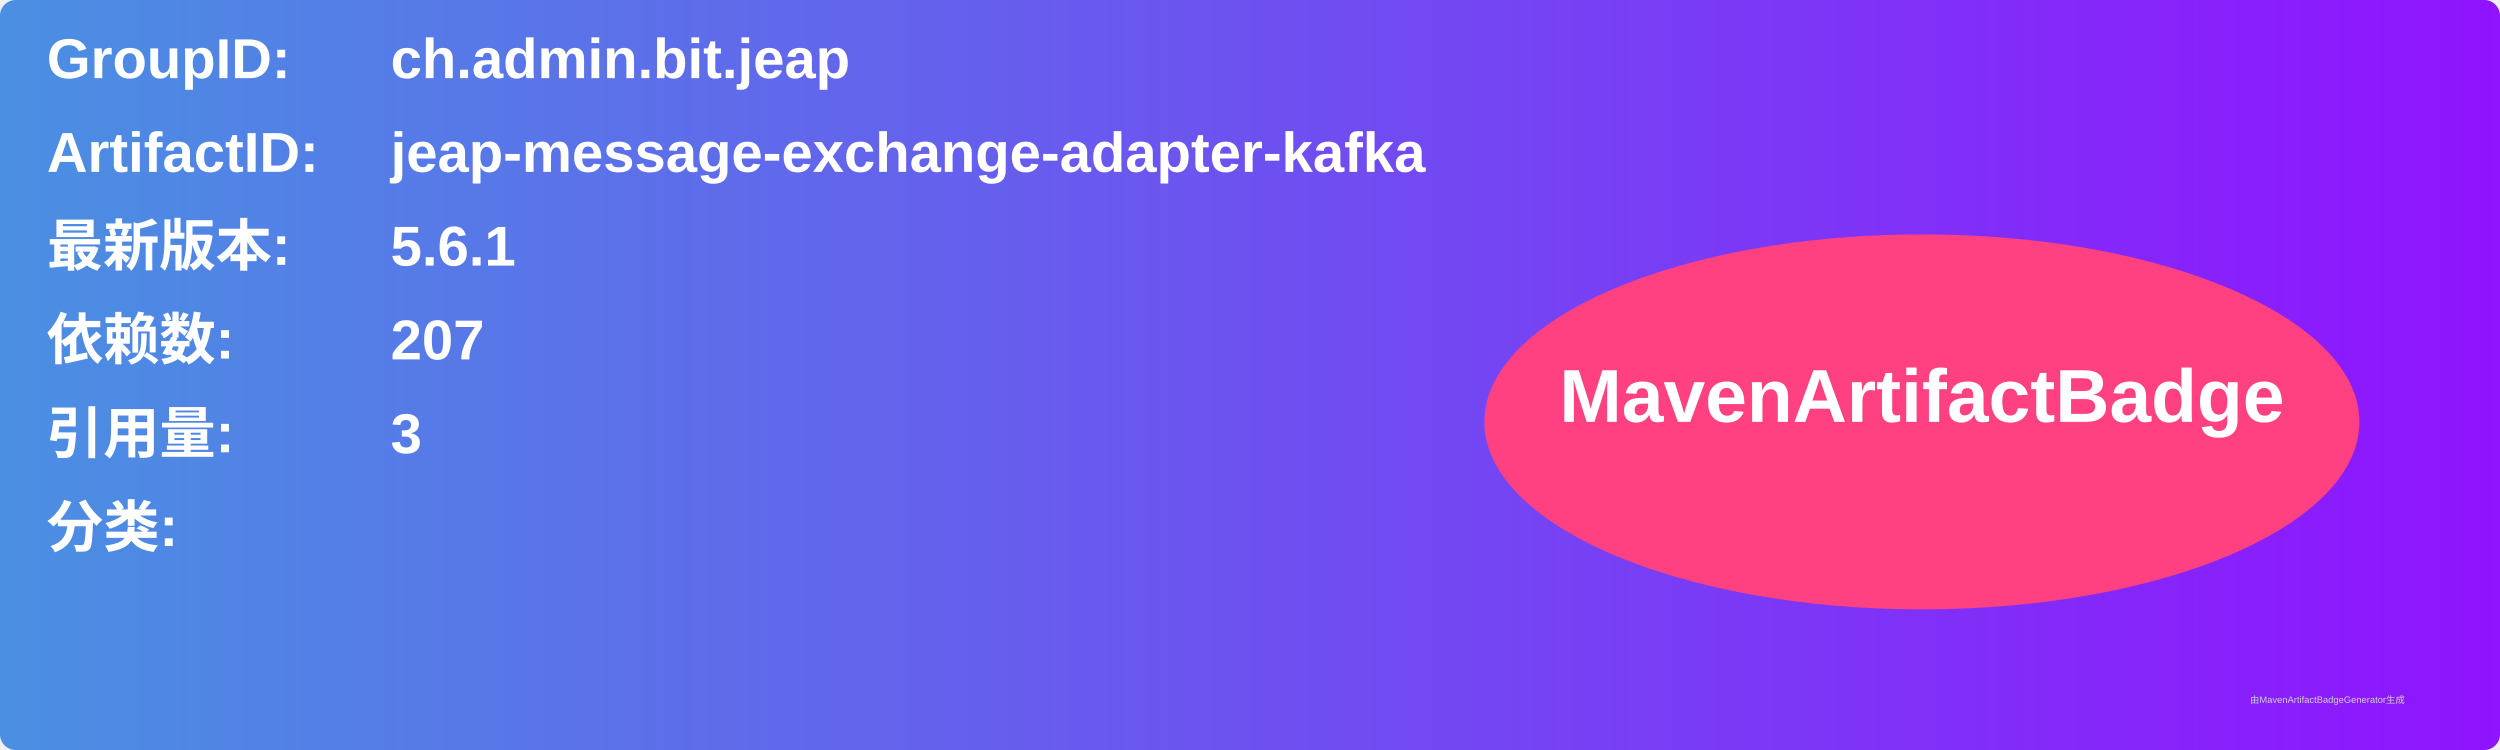
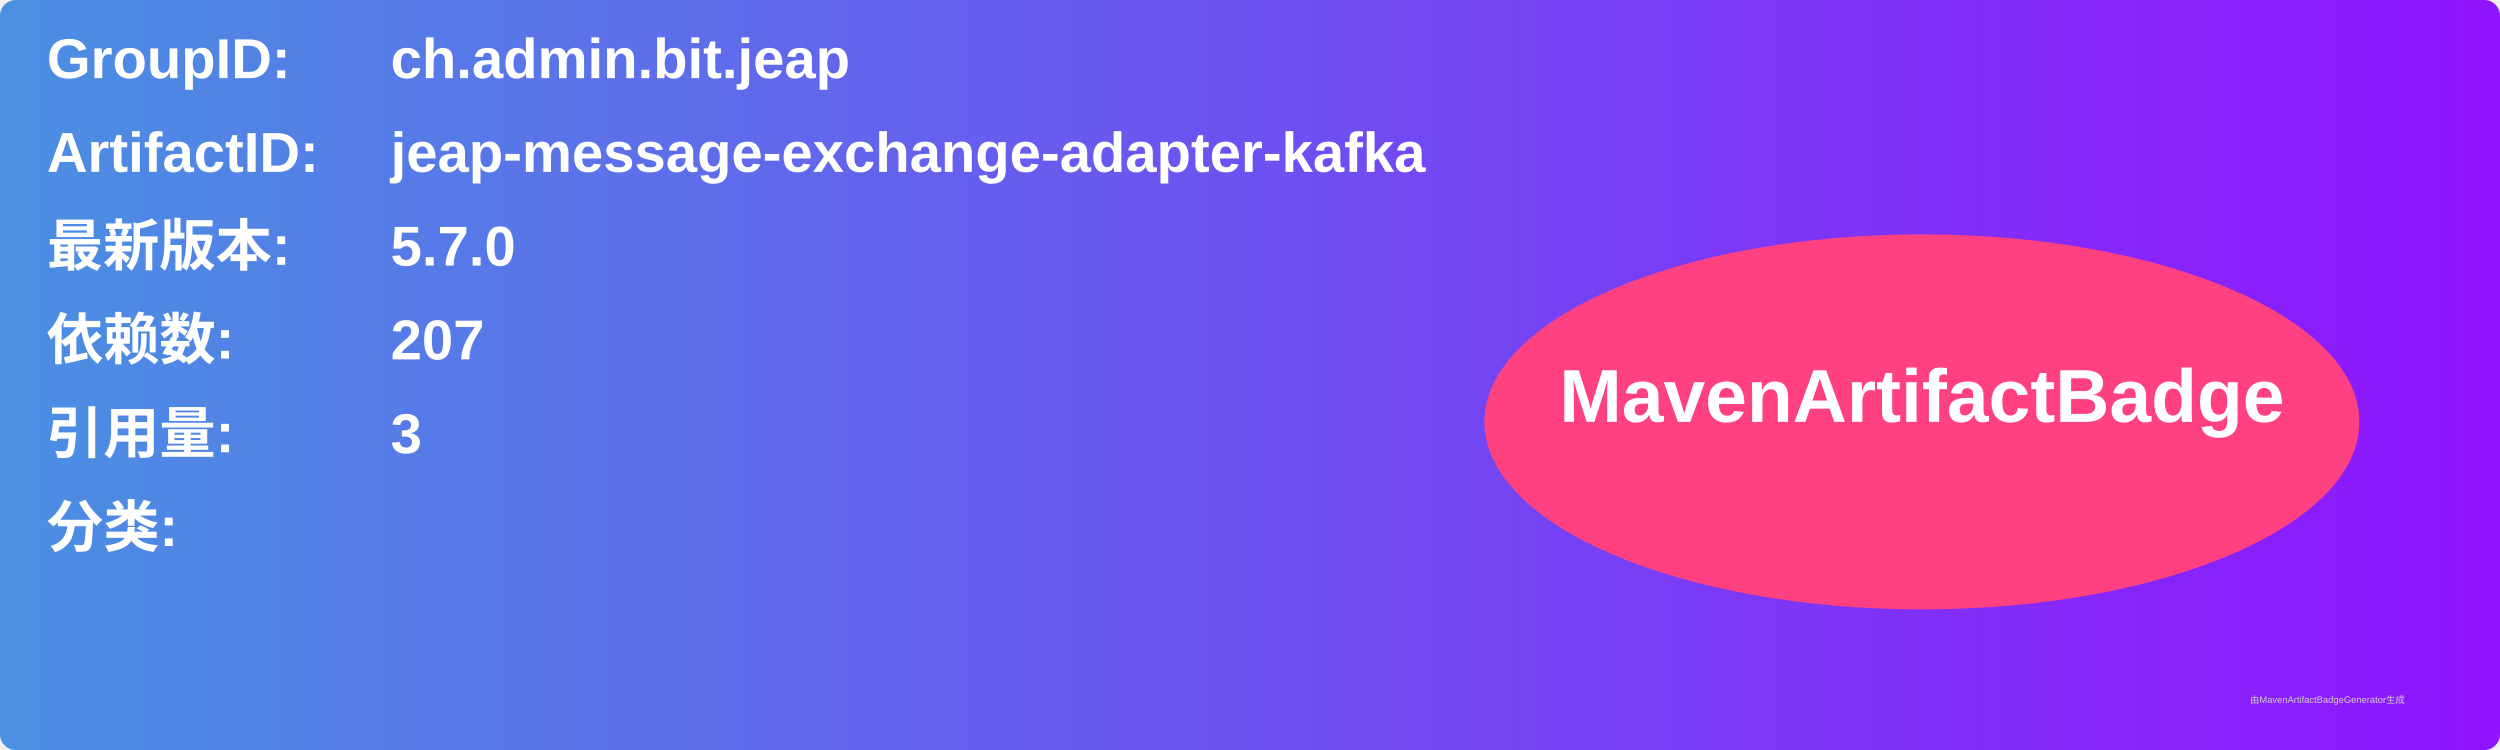
<svg xmlns="http://www.w3.org/2000/svg" width="800" height="240" viewBox="0 0 800 240">
  <linearGradient id="grad" x1="0%" y1="0%" x2="100%" y2="0%">
    <stop offset="0%" stop-color="#4a90e2" />
    <stop offset="100%" stop-color="#9013fe" />
  </linearGradient>
  <rect width="100%" height="100%" rx="5" ry="5" fill="url(#grad)" />
  <g transform="translate(15, 15)">
    <text x="0" y="10" font-family="Arial" font-size="18" fill="white" font-weight="bold" width="260">GroupID:</text>
    <text x="110" y="10" font-family="Arial" font-size="18" fill="white" font-weight="bold" width="460">ch.admin.bit.jeap</text>
    <text x="0" y="40" font-family="Arial" font-size="18" fill="white" font-weight="bold" width="260">ArtifactID:</text>
    <text x="110" y="40" font-family="Arial" font-size="18" fill="white" font-weight="bold" width="460">jeap-message-exchange-adapter-kafka</text>
    <text x="0" y="70" font-family="Arial" font-size="18" fill="white" font-weight="bold">最新版本:</text>
    <text x="110" y="70" font-family="Arial" font-size="18" fill="white" font-weight="bold">
-       <tspan font-weight="bold">5.6.1</tspan>
+       <tspan font-weight="bold">5.7.0</tspan>
    </text>
    <text x="0" y="100" font-family="Arial" font-size="18" fill="white" font-weight="bold">依赖数: </text>
    <text x="110" y="100" font-family="Arial" font-size="18" fill="white">
      <tspan font-weight="bold">207</tspan>
    </text>
    <text x="0" y="130" font-family="Arial" font-size="18" fill="white" font-weight="bold">引用量: </text>
    <text x="110" y="130" font-family="Arial" font-size="18" fill="white">
      <tspan font-weight="bold">3</tspan>
    </text>
    <text x="0" y="160" font-family="Arial" font-size="18" fill="white" font-weight="bold">分类:</text>
    <text x="10" y="190" font-family="Arial" font-size="10" fill="white">
      <tspan font-weight="bold" />
    </text>
    <ellipse cx="600" cy="120" rx="140" ry="60" fill="#ff4081" />
    <text x="600" y="120" text-anchor="middle" font-family="Arial" font-size="24" fill="white" font-weight="bold">MavenArtifactBadge</text>
  </g>
  <text x="720" y="225" font-family="Arial" font-size="3" fill="#d0d0d0">由MavenArtifactBadgeGenerator生成</text>
</svg>
